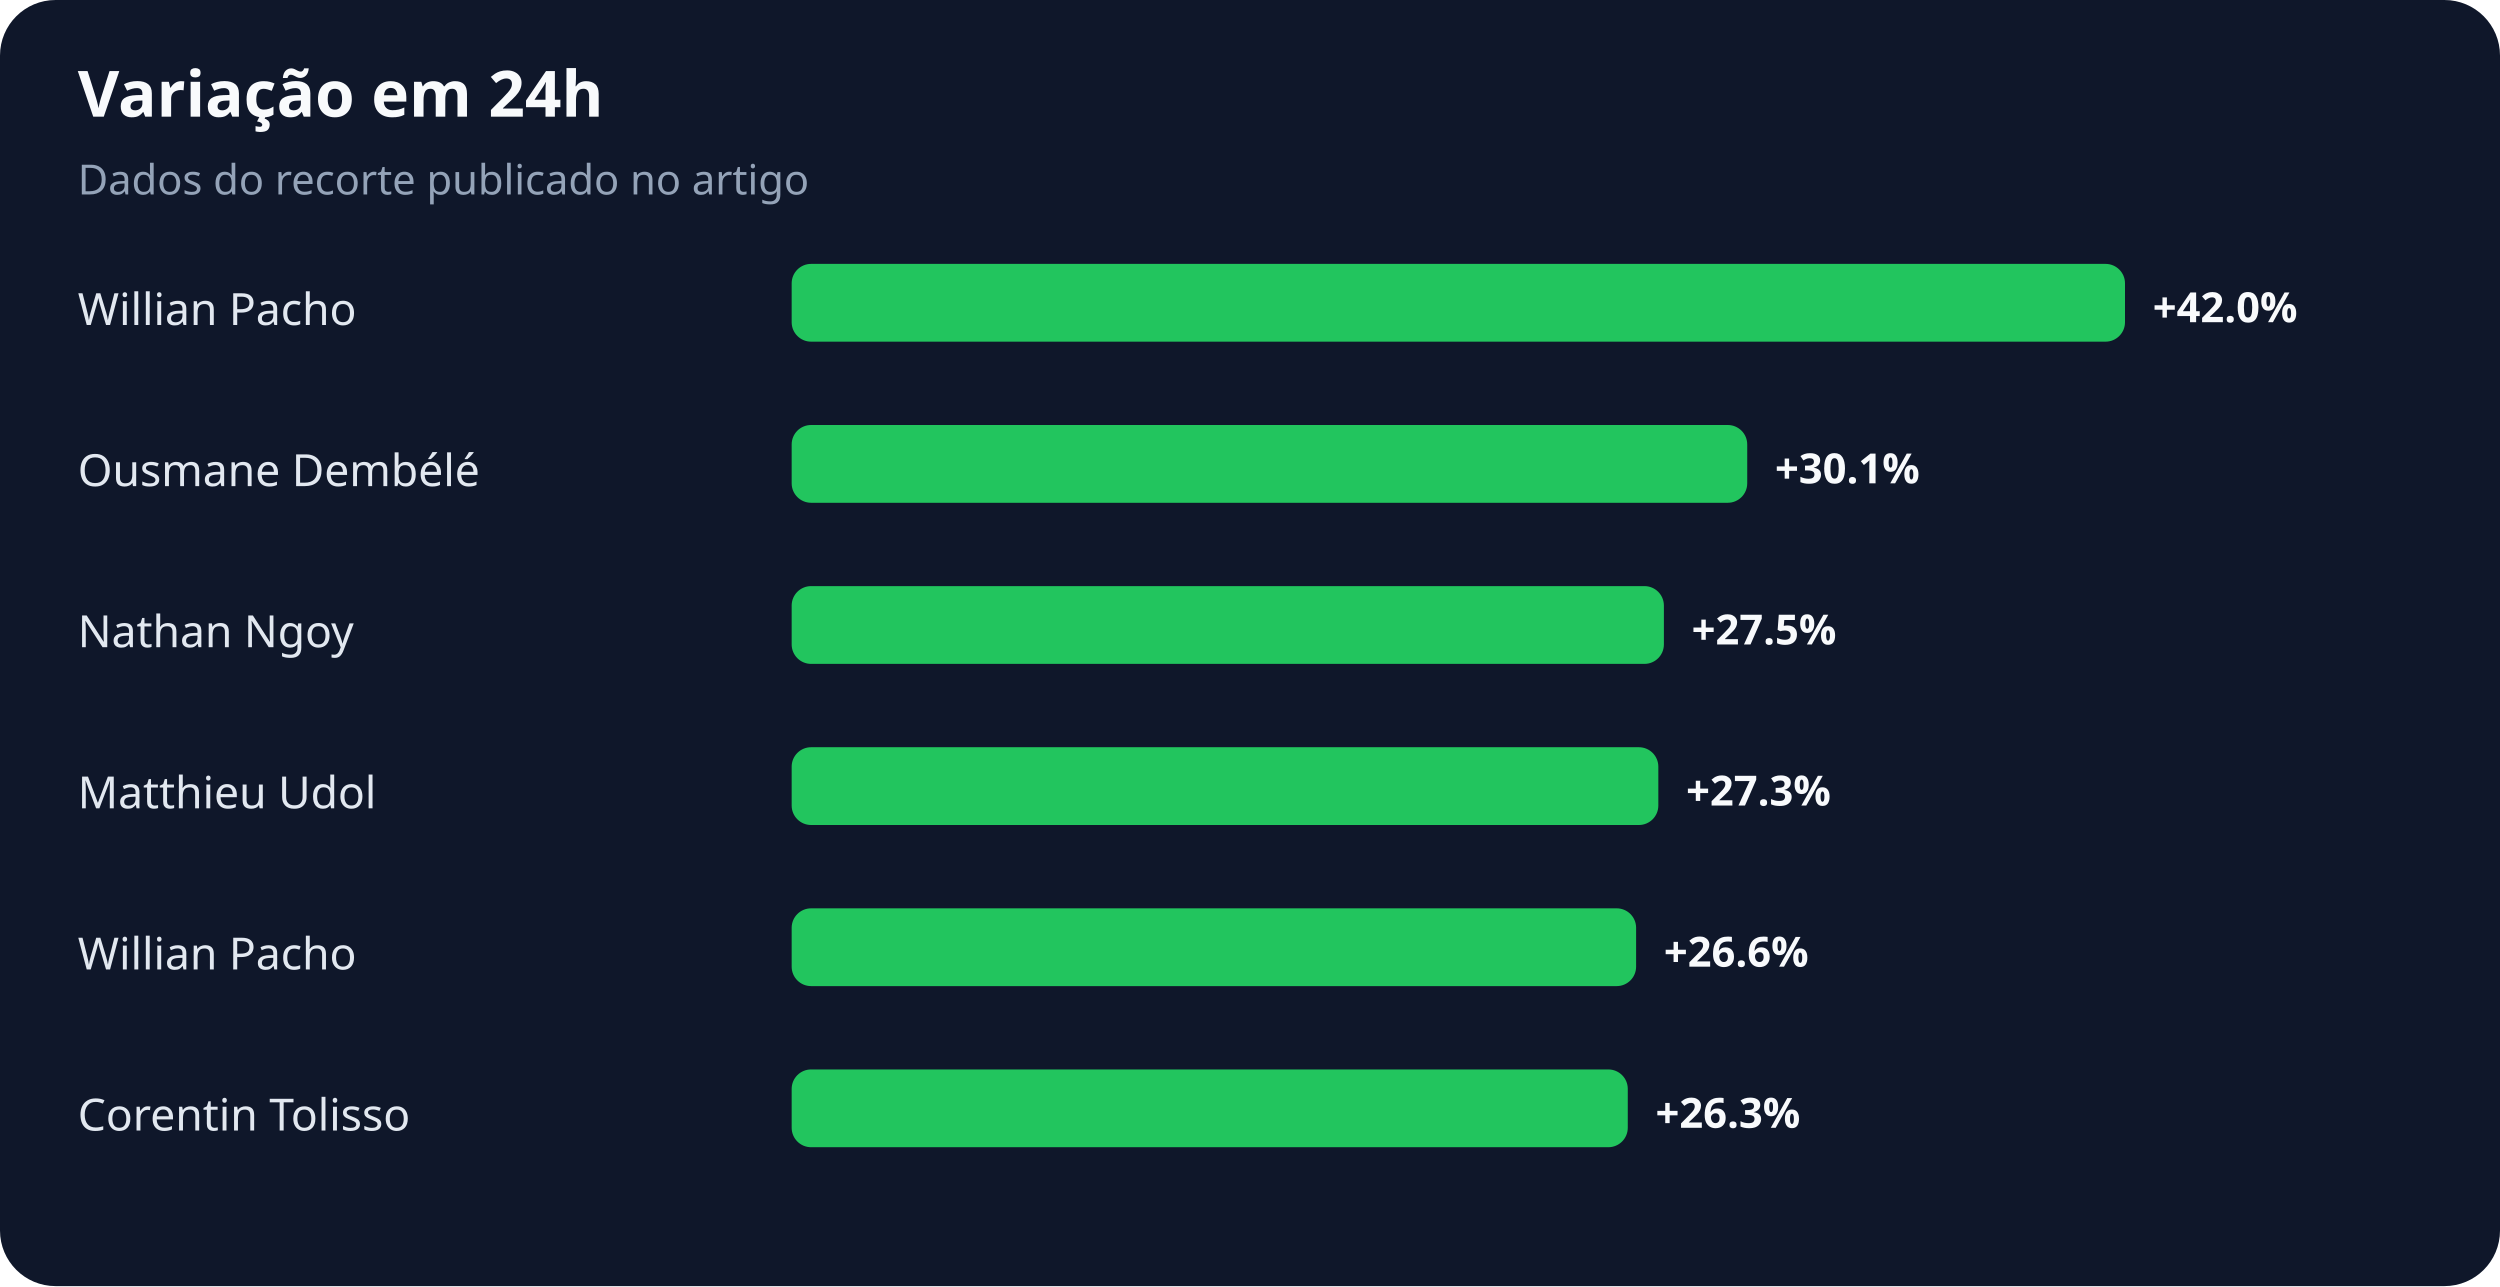
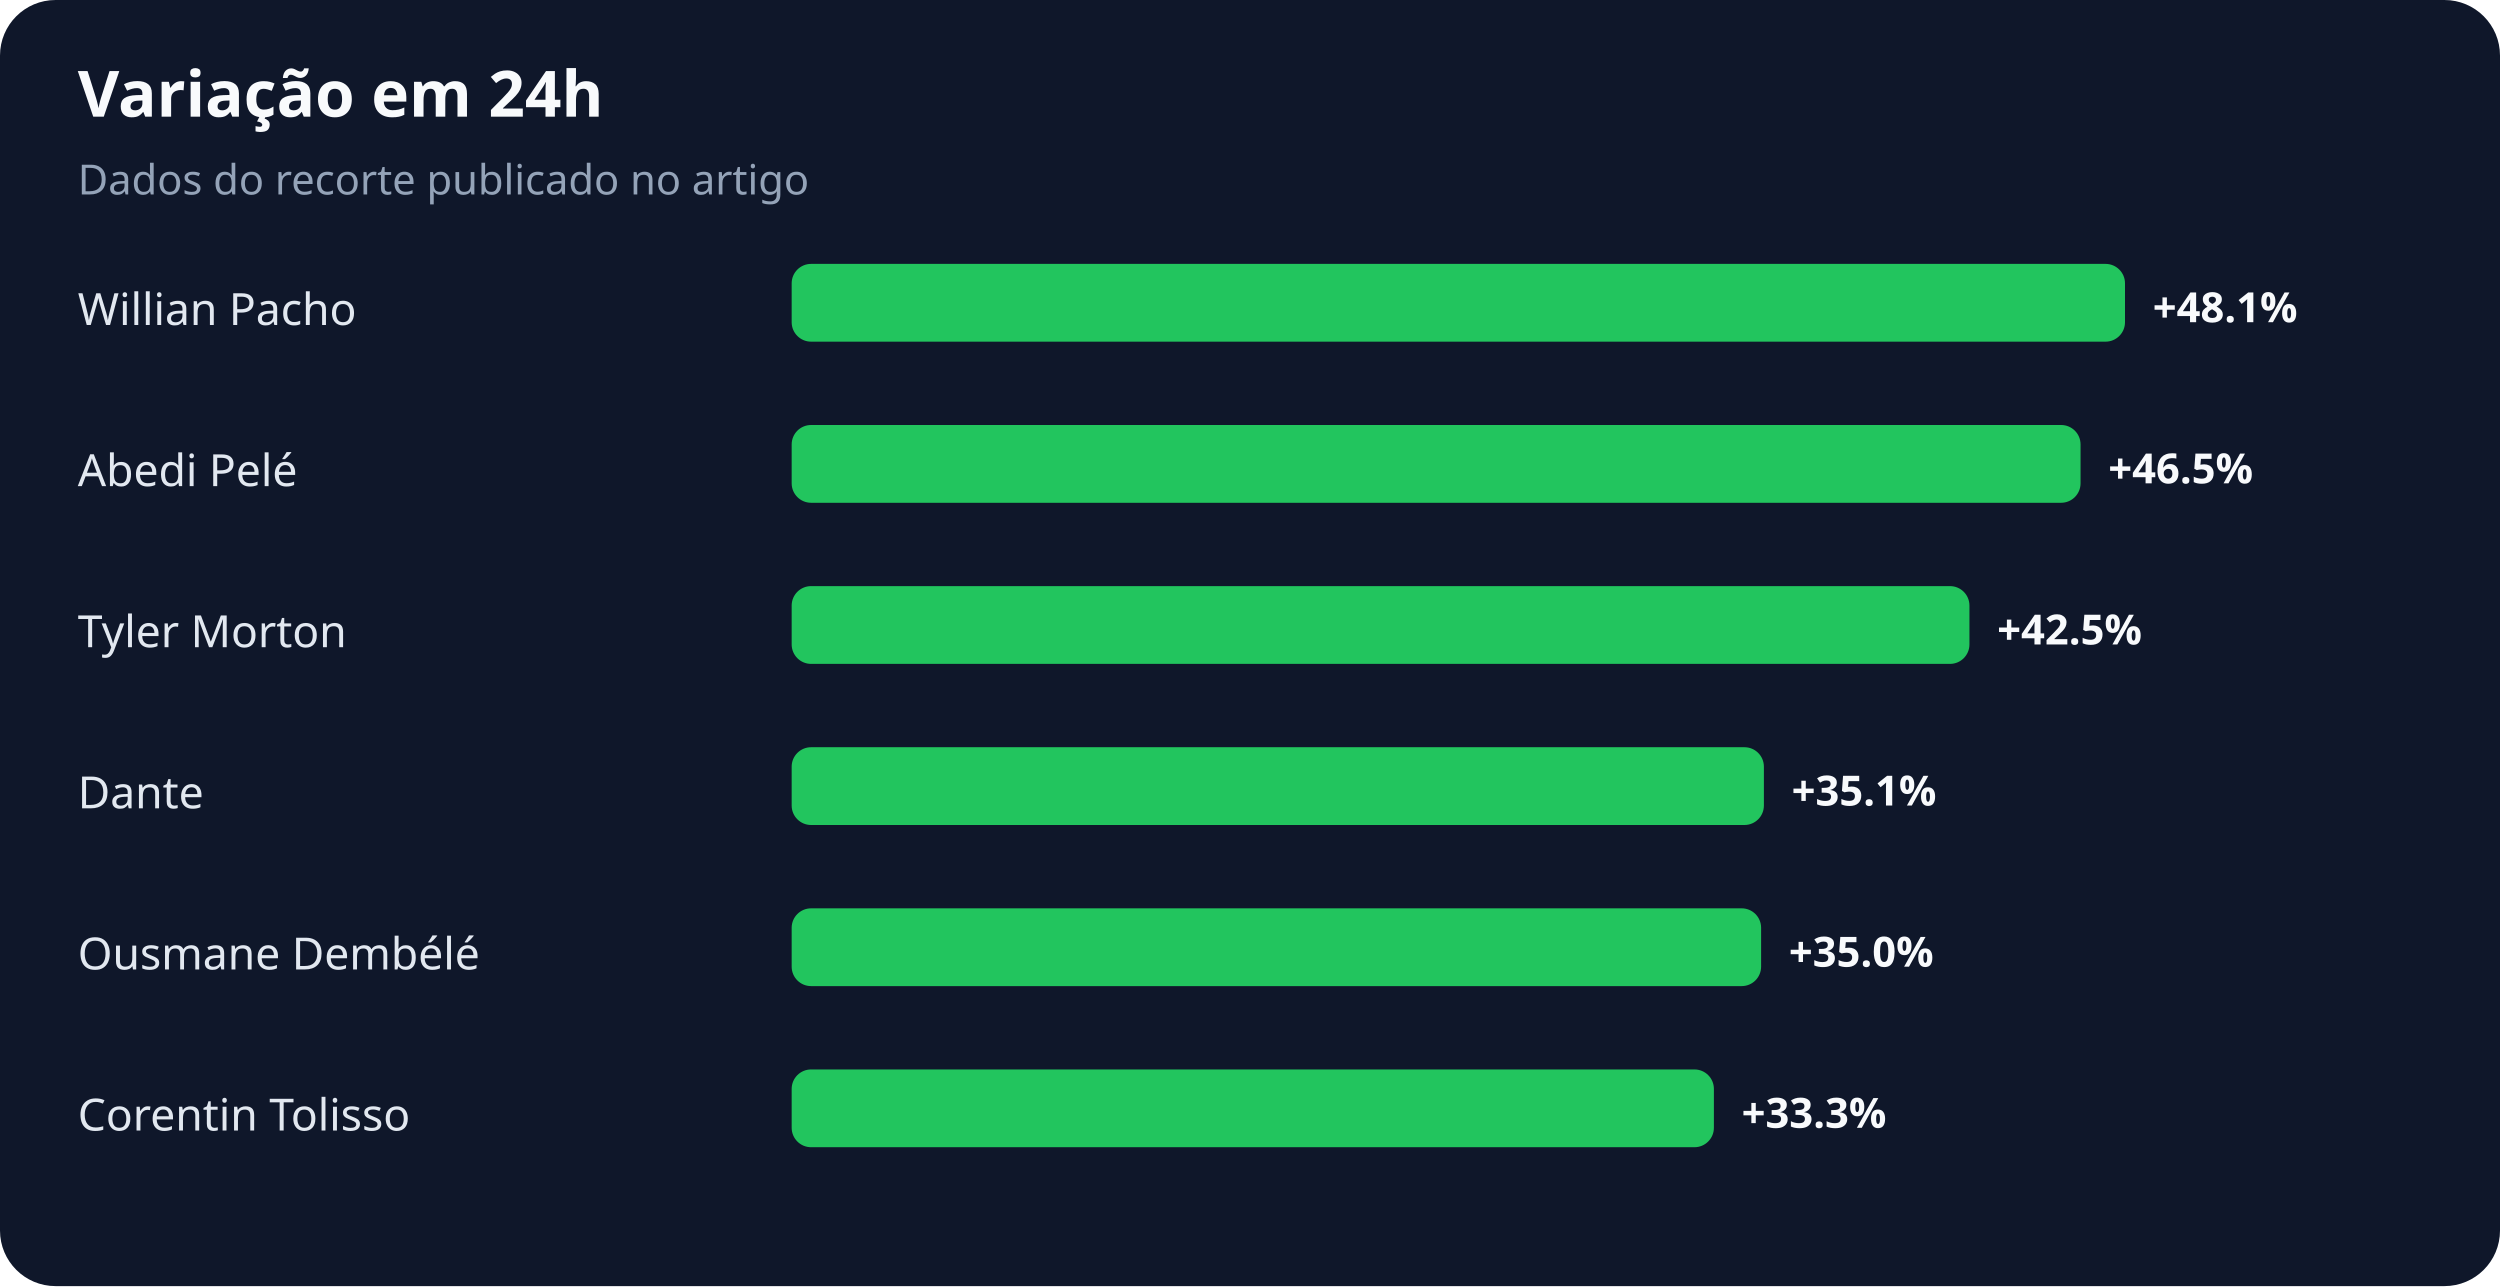
<svg xmlns="http://www.w3.org/2000/svg" width="900" height="463" viewBox="0 0 900 463" role="img" aria-labelledby="title desc">
  <rect width="100%" height="100%" rx="20" fill="#0f172a" />
  <text x="28" y="42" fill="#f8fafc" font-family="system-ui,sans-serif" font-size="23" font-weight="700">Variação em 24h</text>
  <text x="28" y="70" fill="#94a3b8" font-family="system-ui,sans-serif" font-size="15">Dados do recorte publicado no artigo</text>
  <text x="28" y="117" fill="#e2e8f0" font-family="system-ui,sans-serif" font-size="16">Willian Pacho</text>
  <rect x="285" y="95" width="480" height="28" rx="7" fill="#22c55e" />
-   <text x="775" y="116" fill="#f8fafc" font-family="system-ui,sans-serif" font-size="15" font-weight="700">+42.0%</text>
-   <text x="28" y="175" fill="#e2e8f0" font-family="system-ui,sans-serif" font-size="16">Ousmane Dembélé</text>
-   <rect x="285" y="153" width="344" height="28" rx="7" fill="#22c55e" />
-   <text x="639" y="174" fill="#f8fafc" font-family="system-ui,sans-serif" font-size="15" font-weight="700">+30.1%</text>
-   <text x="28" y="233" fill="#e2e8f0" font-family="system-ui,sans-serif" font-size="16">Nathan Ngoy</text>
-   <rect x="285" y="211" width="314" height="28" rx="7" fill="#22c55e" />
-   <text x="609" y="232" fill="#f8fafc" font-family="system-ui,sans-serif" font-size="15" font-weight="700">+27.5%</text>
-   <text x="28" y="291" fill="#e2e8f0" font-family="system-ui,sans-serif" font-size="16">Matthieu Udol</text>
-   <rect x="285" y="269" width="312" height="28" rx="7" fill="#22c55e" />
-   <text x="607" y="290" fill="#f8fafc" font-family="system-ui,sans-serif" font-size="15" font-weight="700">+27.3%</text>
-   <text x="28" y="349" fill="#e2e8f0" font-family="system-ui,sans-serif" font-size="16">Willian Pacho</text>
-   <rect x="285" y="327" width="304" height="28" rx="7" fill="#22c55e" />
-   <text x="599" y="348" fill="#f8fafc" font-family="system-ui,sans-serif" font-size="15" font-weight="700">+26.6%</text>
+   <text x="775" y="116" fill="#f8fafc" font-family="system-ui,sans-serif" font-size="15" font-weight="700">+48.1%</text>
+   <text x="28" y="175" fill="#e2e8f0" font-family="system-ui,sans-serif" font-size="16">Abedi Pelé</text>
+   <rect x="285" y="153" width="464" height="28" rx="7" fill="#22c55e" />
+   <text x="759" y="174" fill="#f8fafc" font-family="system-ui,sans-serif" font-size="15" font-weight="700">+46.5%</text>
+   <text x="28" y="233" fill="#e2e8f0" font-family="system-ui,sans-serif" font-size="16">Tyler Morton</text>
+   <rect x="285" y="211" width="424" height="28" rx="7" fill="#22c55e" />
+   <text x="719" y="232" fill="#f8fafc" font-family="system-ui,sans-serif" font-size="15" font-weight="700">+42.5%</text>
+   <text x="28" y="291" fill="#e2e8f0" font-family="system-ui,sans-serif" font-size="16">Dante</text>
+   <rect x="285" y="269" width="350" height="28" rx="7" fill="#22c55e" />
+   <text x="645" y="290" fill="#f8fafc" font-family="system-ui,sans-serif" font-size="15" font-weight="700">+35.1%</text>
+   <text x="28" y="349" fill="#e2e8f0" font-family="system-ui,sans-serif" font-size="16">Ousmane Dembélé</text>
+   <rect x="285" y="327" width="349" height="28" rx="7" fill="#22c55e" />
+   <text x="644" y="348" fill="#f8fafc" font-family="system-ui,sans-serif" font-size="15" font-weight="700">+35.0%</text>
  <text x="28" y="407" fill="#e2e8f0" font-family="system-ui,sans-serif" font-size="16">Corentin Tolisso</text>
-   <rect x="285" y="385" width="301" height="28" rx="7" fill="#22c55e" />
-   <text x="596" y="406" fill="#f8fafc" font-family="system-ui,sans-serif" font-size="15" font-weight="700">+26.3%</text>
+   <rect x="285" y="385" width="332" height="28" rx="7" fill="#22c55e" />
+   <text x="627" y="406" fill="#f8fafc" font-family="system-ui,sans-serif" font-size="15" font-weight="700">+33.3%</text>
</svg>
